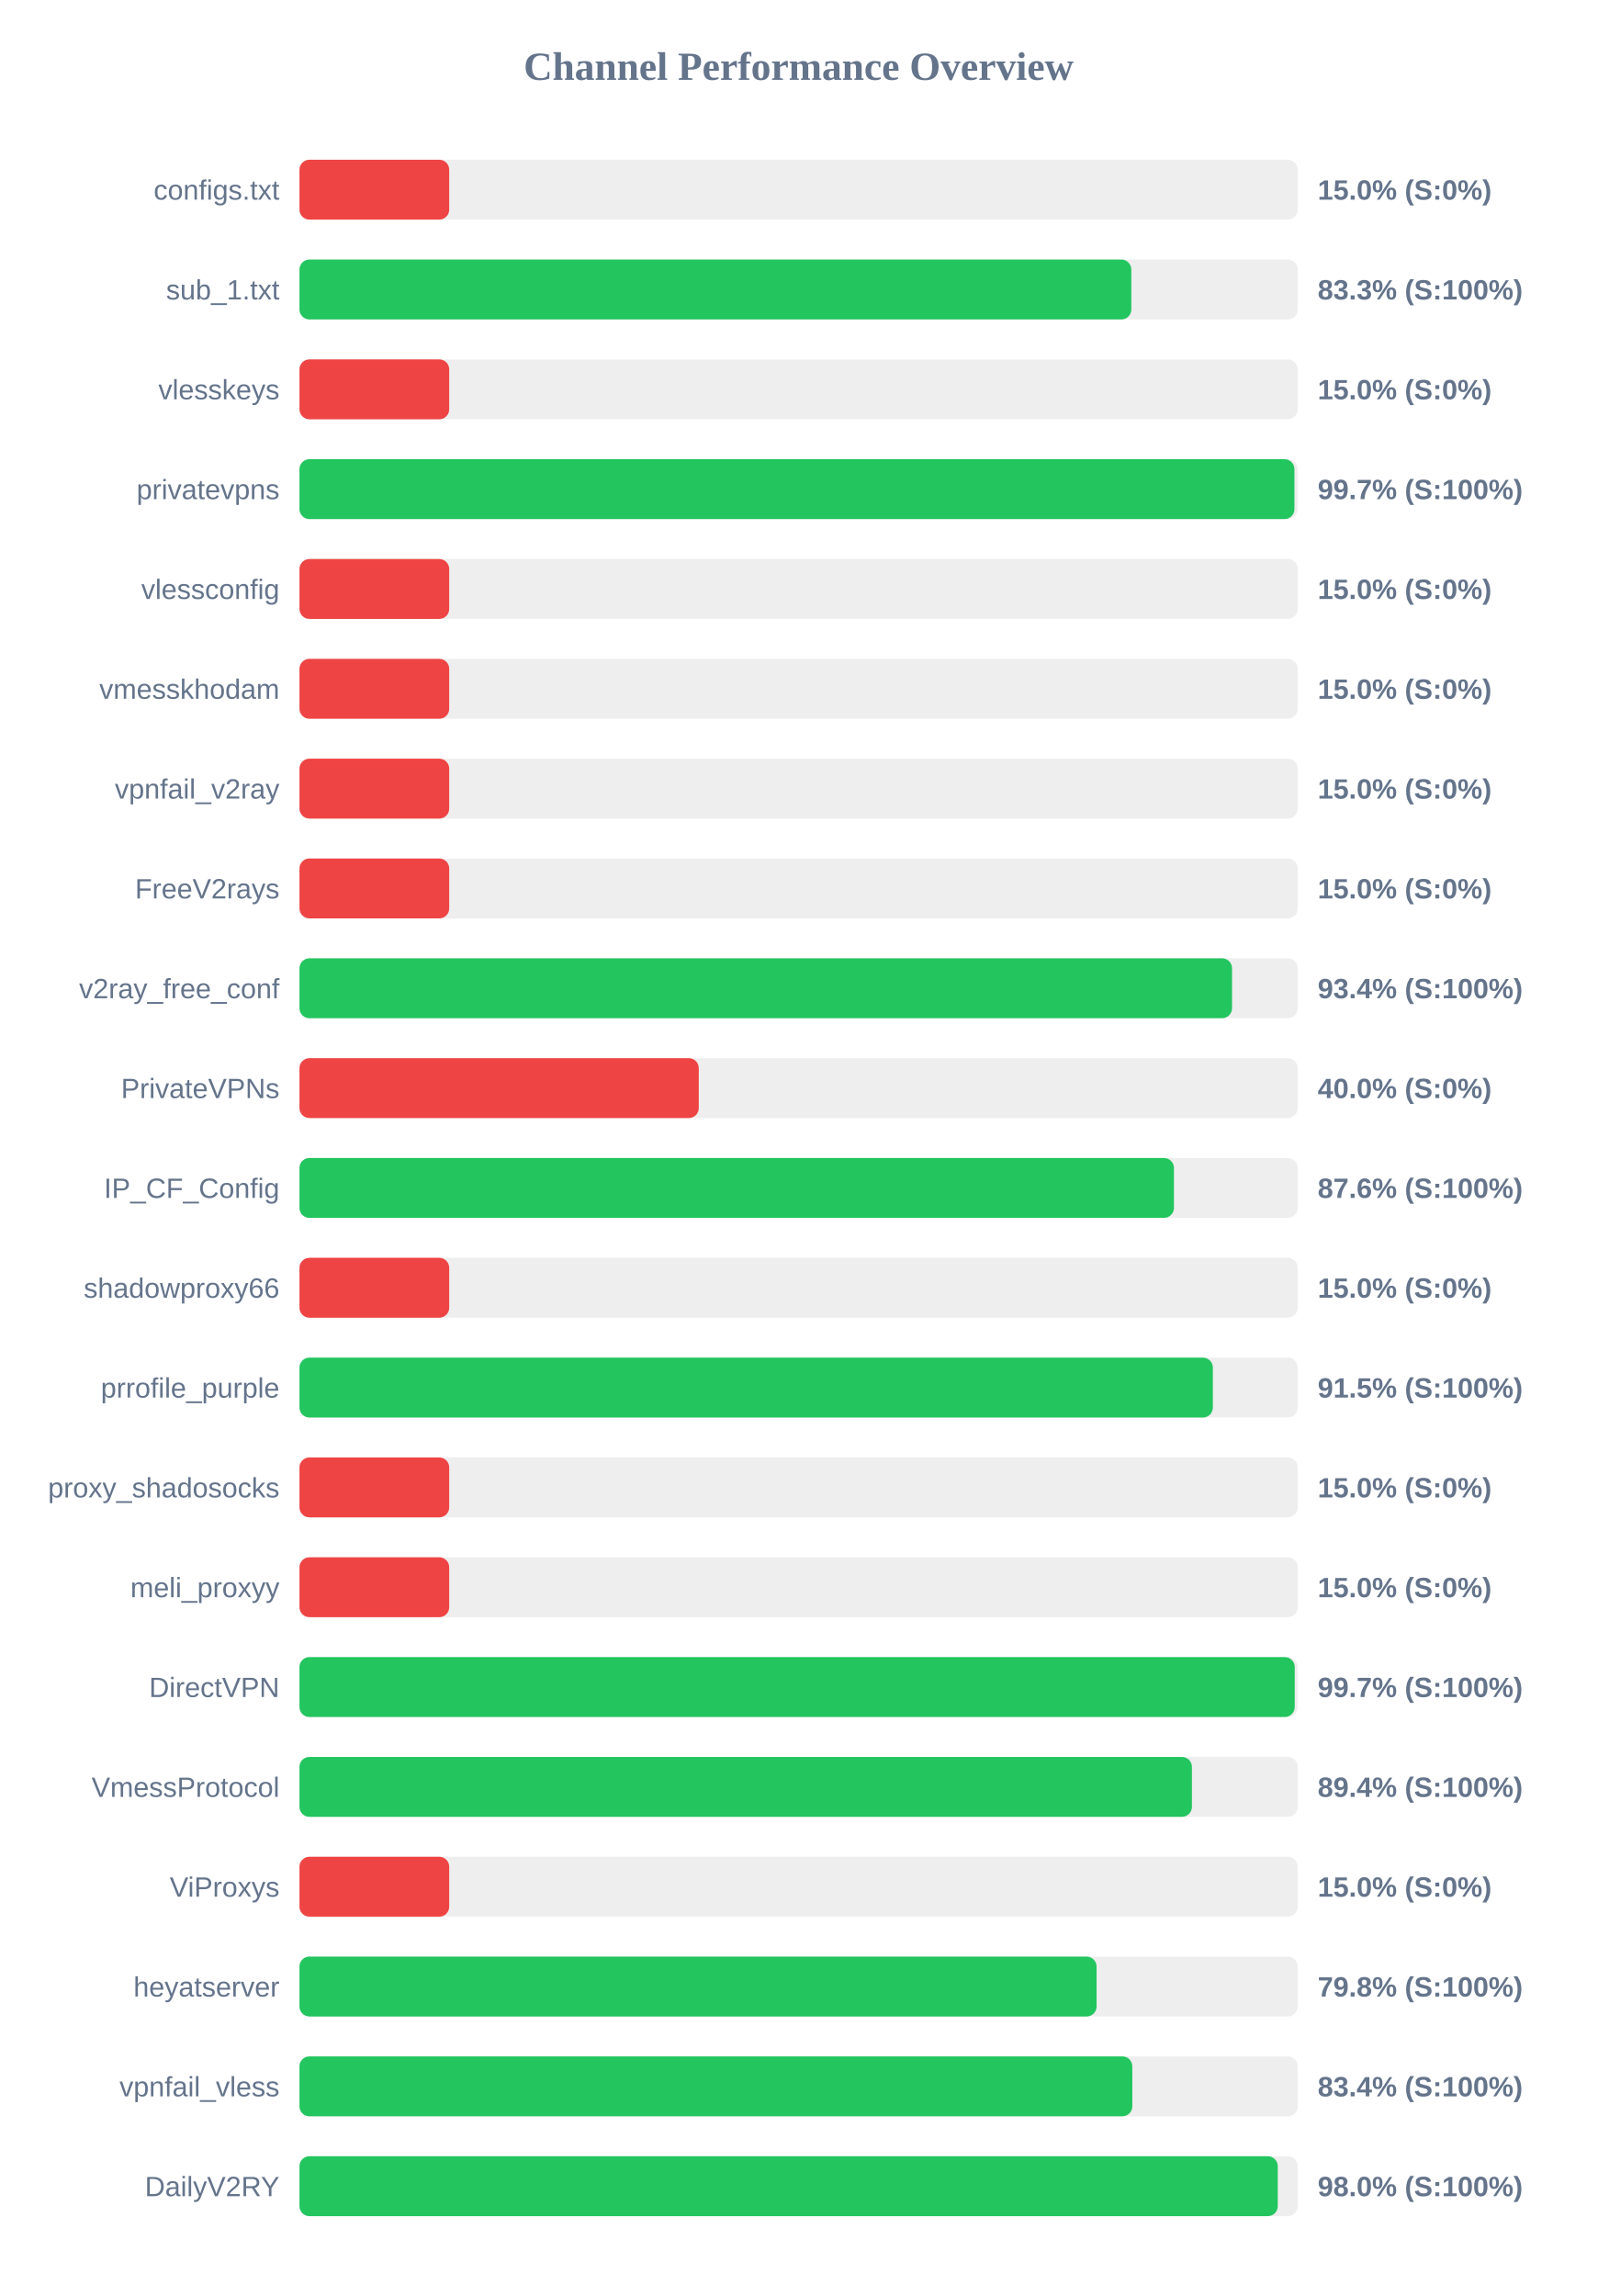
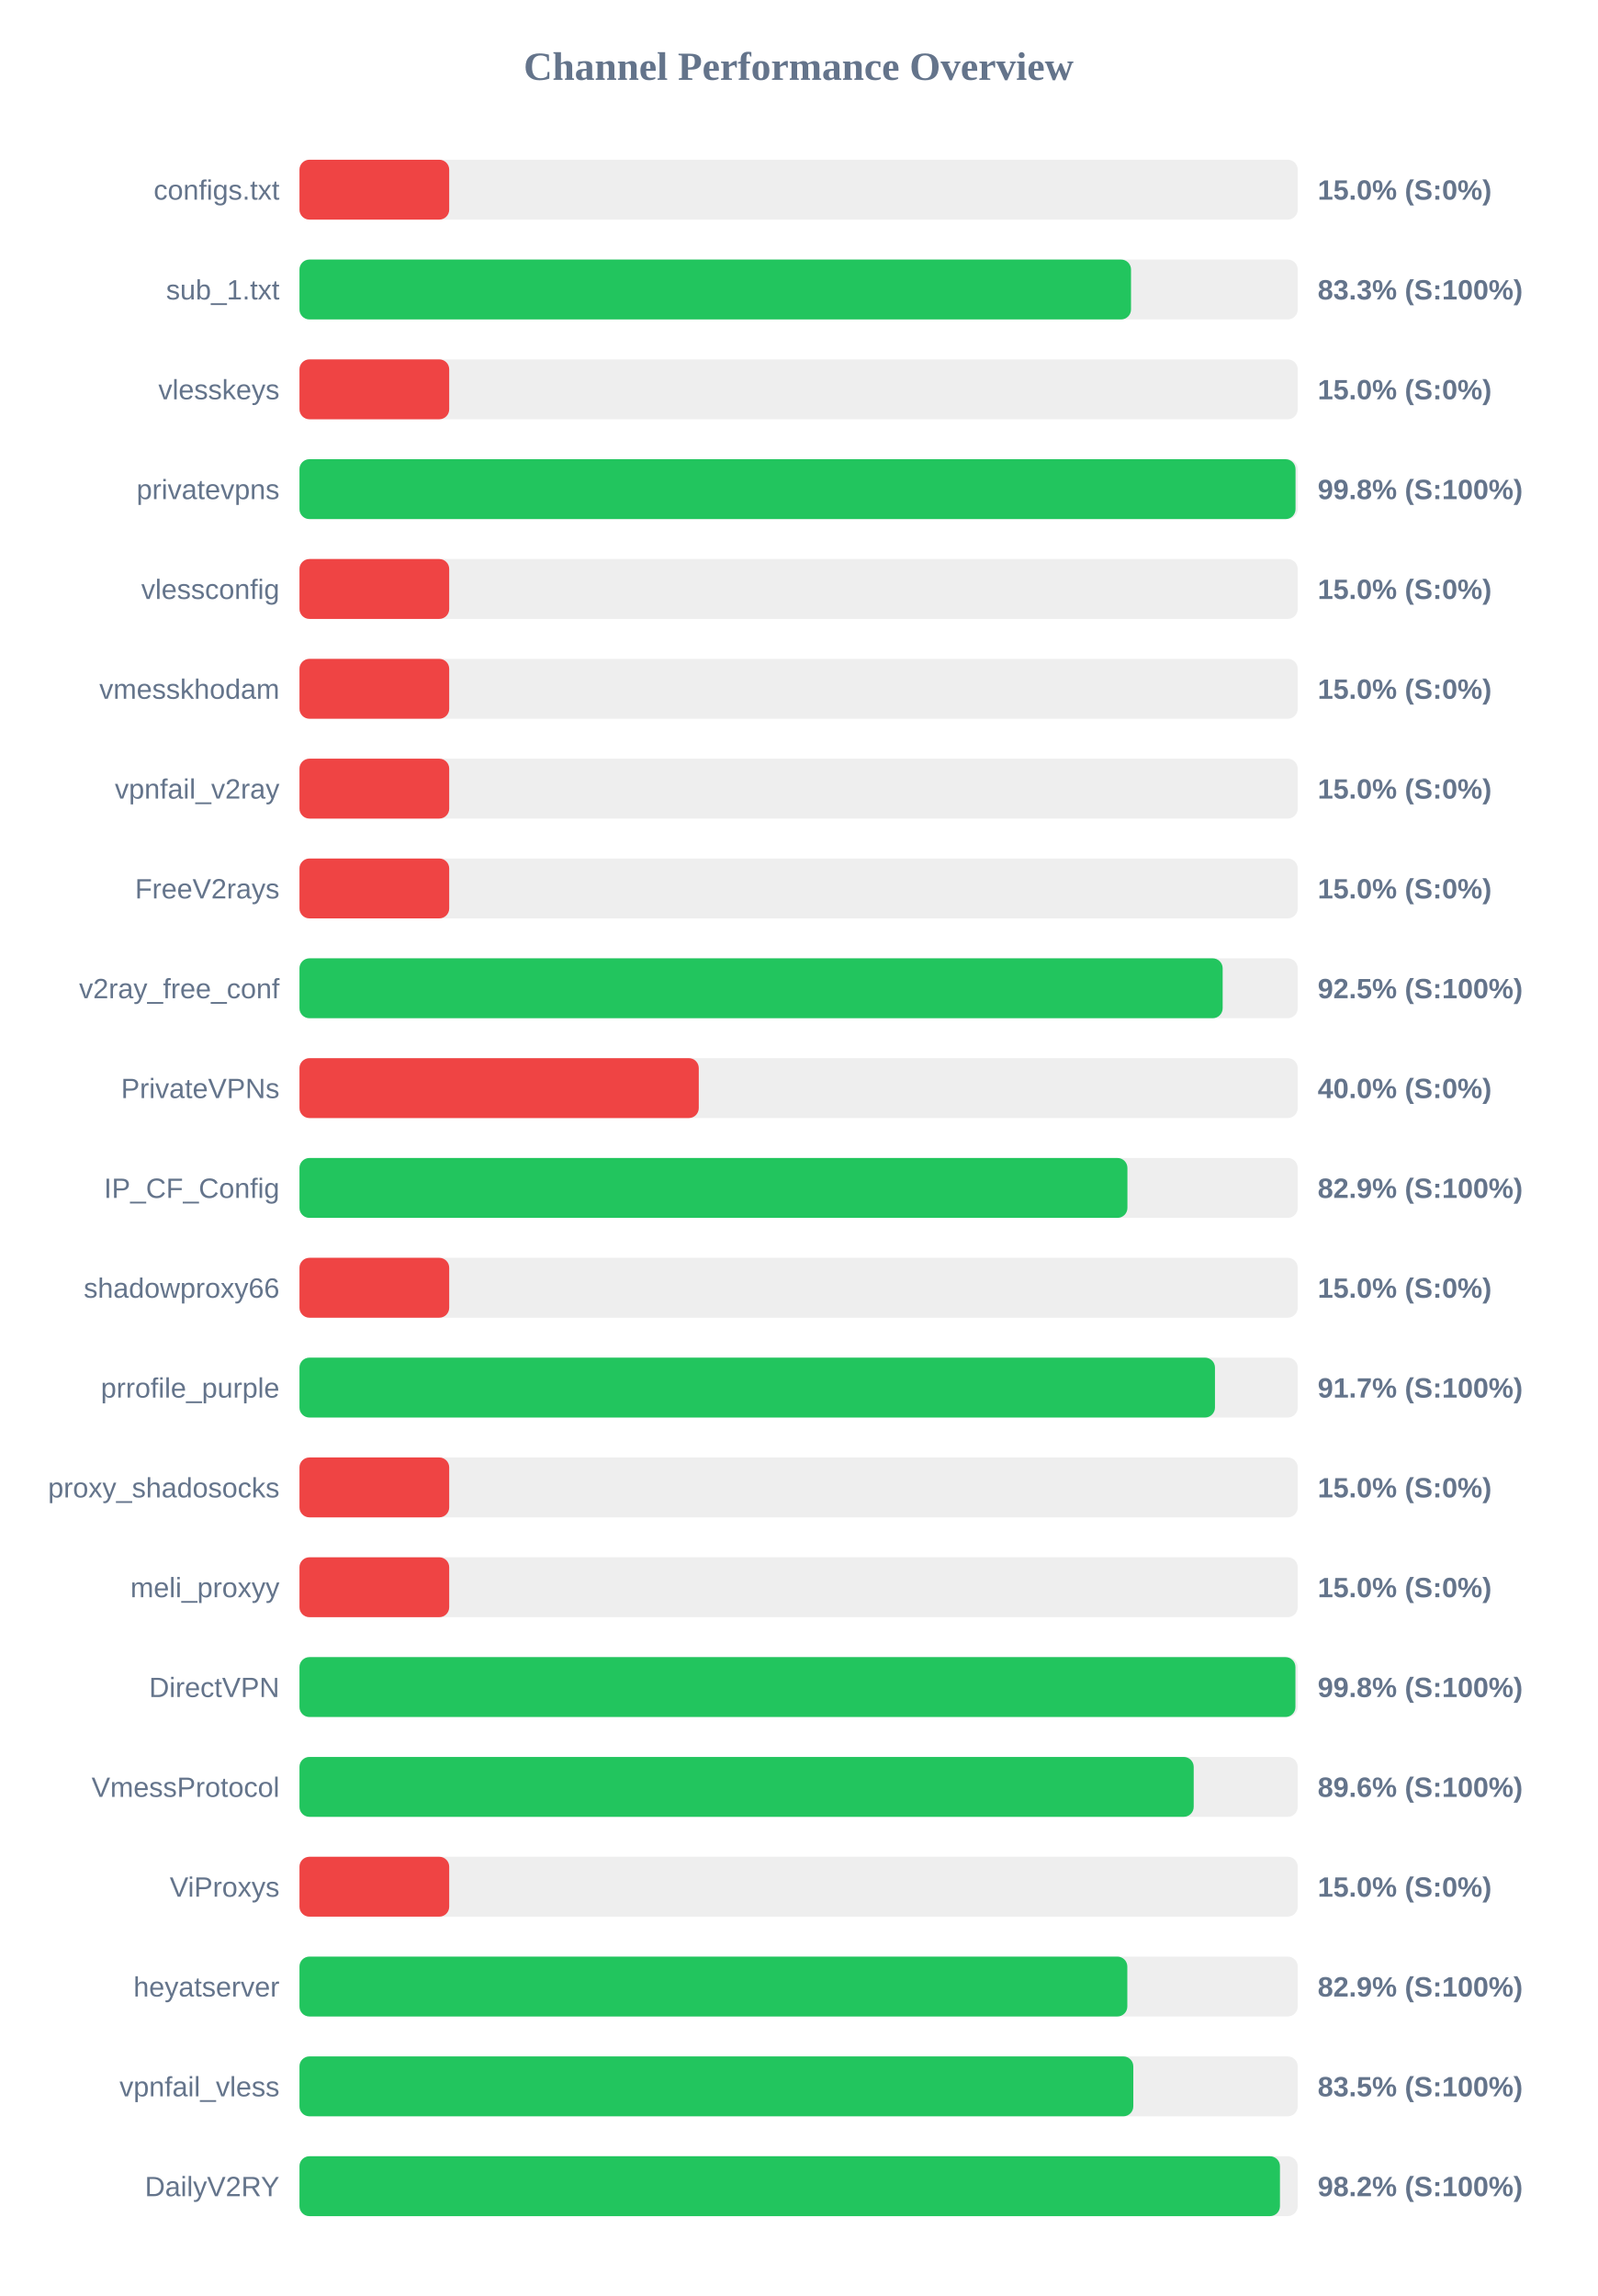
<svg xmlns="http://www.w3.org/2000/svg" width="800" height="1150" version="1.1">
  <style>
        .row { font: 14px Arial; fill: #64748b; }
        .score { font: bold 14px Arial; fill: #64748b; }
    </style>
  <text x="400" y="40" text-anchor="middle" font-size="20px" font-weight="bold" fill="#64748b">Channel Performance Overview</text>
  <rect x="150" y="80" width="500" height="30" fill="#eee" rx="5" />
  <rect x="150" y="80" width="75.0" height="30" fill="#ef4444" rx="5" />
  <text x="140" y="100" text-anchor="end" class="row">configs.txt</text>
  <text x="660" y="100" text-anchor="start" class="score">15.0% (S:0%)</text>
  <rect x="150" y="130" width="500" height="30" fill="#eee" rx="5" />
-   <rect x="150" y="130" width="416.65" height="30" fill="#22c55e" rx="5" />
+   <rect x="150" y="130" width="416.5" height="30" fill="#22c55e" rx="5" />
  <text x="140" y="150" text-anchor="end" class="row">sub_1.txt</text>
  <text x="660" y="150" text-anchor="start" class="score">83.3% (S:100%)</text>
  <rect x="150" y="180" width="500" height="30" fill="#eee" rx="5" />
  <rect x="150" y="180" width="75.0" height="30" fill="#ef4444" rx="5" />
  <text x="140" y="200" text-anchor="end" class="row">vlesskeys</text>
  <text x="660" y="200" text-anchor="start" class="score">15.0% (S:0%)</text>
  <rect x="150" y="230" width="500" height="30" fill="#eee" rx="5" />
-   <rect x="150" y="230" width="498.35" height="30" fill="#22c55e" rx="5" />
+   <rect x="150" y="230" width="498.9" height="30" fill="#22c55e" rx="5" />
  <text x="140" y="250" text-anchor="end" class="row">privatevpns</text>
-   <text x="660" y="250" text-anchor="start" class="score">99.7% (S:100%)</text>
+   <text x="660" y="250" text-anchor="start" class="score">99.8% (S:100%)</text>
  <rect x="150" y="280" width="500" height="30" fill="#eee" rx="5" />
  <rect x="150" y="280" width="75.0" height="30" fill="#ef4444" rx="5" />
  <text x="140" y="300" text-anchor="end" class="row">vlessconfig</text>
  <text x="660" y="300" text-anchor="start" class="score">15.0% (S:0%)</text>
  <rect x="150" y="330" width="500" height="30" fill="#eee" rx="5" />
  <rect x="150" y="330" width="75.0" height="30" fill="#ef4444" rx="5" />
  <text x="140" y="350" text-anchor="end" class="row">vmesskhodam</text>
  <text x="660" y="350" text-anchor="start" class="score">15.0% (S:0%)</text>
  <rect x="150" y="380" width="500" height="30" fill="#eee" rx="5" />
  <rect x="150" y="380" width="75.0" height="30" fill="#ef4444" rx="5" />
  <text x="140" y="400" text-anchor="end" class="row">vpnfail_v2ray</text>
  <text x="660" y="400" text-anchor="start" class="score">15.0% (S:0%)</text>
  <rect x="150" y="430" width="500" height="30" fill="#eee" rx="5" />
  <rect x="150" y="430" width="75.0" height="30" fill="#ef4444" rx="5" />
  <text x="140" y="450" text-anchor="end" class="row">FreeV2rays</text>
  <text x="660" y="450" text-anchor="start" class="score">15.0% (S:0%)</text>
  <rect x="150" y="480" width="500" height="30" fill="#eee" rx="5" />
-   <rect x="150" y="480" width="467.1" height="30" fill="#22c55e" rx="5" />
+   <rect x="150" y="480" width="462.4" height="30" fill="#22c55e" rx="5" />
  <text x="140" y="500" text-anchor="end" class="row">v2ray_free_conf</text>
-   <text x="660" y="500" text-anchor="start" class="score">93.4% (S:100%)</text>
+   <text x="660" y="500" text-anchor="start" class="score">92.5% (S:100%)</text>
  <rect x="150" y="530" width="500" height="30" fill="#eee" rx="5" />
  <rect x="150" y="530" width="200.0" height="30" fill="#ef4444" rx="5" />
  <text x="140" y="550" text-anchor="end" class="row">PrivateVPNs</text>
  <text x="660" y="550" text-anchor="start" class="score">40.0% (S:0%)</text>
  <rect x="150" y="580" width="500" height="30" fill="#eee" rx="5" />
-   <rect x="150" y="580" width="438.0" height="30" fill="#22c55e" rx="5" />
+   <rect x="150" y="580" width="414.7" height="30" fill="#22c55e" rx="5" />
  <text x="140" y="600" text-anchor="end" class="row">IP_CF_Config</text>
-   <text x="660" y="600" text-anchor="start" class="score">87.6% (S:100%)</text>
+   <text x="660" y="600" text-anchor="start" class="score">82.9% (S:100%)</text>
  <rect x="150" y="630" width="500" height="30" fill="#eee" rx="5" />
  <rect x="150" y="630" width="75.0" height="30" fill="#ef4444" rx="5" />
  <text x="140" y="650" text-anchor="end" class="row">shadowproxy66</text>
  <text x="660" y="650" text-anchor="start" class="score">15.0% (S:0%)</text>
  <rect x="150" y="680" width="500" height="30" fill="#eee" rx="5" />
-   <rect x="150" y="680" width="457.5" height="30" fill="#22c55e" rx="5" />
+   <rect x="150" y="680" width="458.55" height="30" fill="#22c55e" rx="5" />
  <text x="140" y="700" text-anchor="end" class="row">prrofile_purple</text>
-   <text x="660" y="700" text-anchor="start" class="score">91.5% (S:100%)</text>
+   <text x="660" y="700" text-anchor="start" class="score">91.7% (S:100%)</text>
  <rect x="150" y="730" width="500" height="30" fill="#eee" rx="5" />
  <rect x="150" y="730" width="75.0" height="30" fill="#ef4444" rx="5" />
  <text x="140" y="750" text-anchor="end" class="row">proxy_shadosocks</text>
  <text x="660" y="750" text-anchor="start" class="score">15.0% (S:0%)</text>
  <rect x="150" y="780" width="500" height="30" fill="#eee" rx="5" />
  <rect x="150" y="780" width="75.0" height="30" fill="#ef4444" rx="5" />
  <text x="140" y="800" text-anchor="end" class="row">meli_proxyy</text>
  <text x="660" y="800" text-anchor="start" class="score">15.0% (S:0%)</text>
  <rect x="150" y="830" width="500" height="30" fill="#eee" rx="5" />
-   <rect x="150" y="830" width="498.5" height="30" fill="#22c55e" rx="5" />
+   <rect x="150" y="830" width="498.85" height="30" fill="#22c55e" rx="5" />
  <text x="140" y="850" text-anchor="end" class="row">DirectVPN</text>
-   <text x="660" y="850" text-anchor="start" class="score">99.7% (S:100%)</text>
+   <text x="660" y="850" text-anchor="start" class="score">99.8% (S:100%)</text>
  <rect x="150" y="880" width="500" height="30" fill="#eee" rx="5" />
-   <rect x="150" y="880" width="447.0" height="30" fill="#22c55e" rx="5" />
+   <rect x="150" y="880" width="447.9" height="30" fill="#22c55e" rx="5" />
  <text x="140" y="900" text-anchor="end" class="row">VmessProtocol</text>
-   <text x="660" y="900" text-anchor="start" class="score">89.4% (S:100%)</text>
+   <text x="660" y="900" text-anchor="start" class="score">89.6% (S:100%)</text>
  <rect x="150" y="930" width="500" height="30" fill="#eee" rx="5" />
  <rect x="150" y="930" width="75.0" height="30" fill="#ef4444" rx="5" />
  <text x="140" y="950" text-anchor="end" class="row">ViProxys</text>
  <text x="660" y="950" text-anchor="start" class="score">15.0% (S:0%)</text>
  <rect x="150" y="980" width="500" height="30" fill="#eee" rx="5" />
-   <rect x="150" y="980" width="399.25" height="30" fill="#22c55e" rx="5" />
+   <rect x="150" y="980" width="414.65" height="30" fill="#22c55e" rx="5" />
  <text x="140" y="1000" text-anchor="end" class="row">heyatserver</text>
-   <text x="660" y="1000" text-anchor="start" class="score">79.8% (S:100%)</text>
+   <text x="660" y="1000" text-anchor="start" class="score">82.9% (S:100%)</text>
  <rect x="150" y="1030" width="500" height="30" fill="#eee" rx="5" />
-   <rect x="150" y="1030" width="417.15" height="30" fill="#22c55e" rx="5" />
+   <rect x="150" y="1030" width="417.65" height="30" fill="#22c55e" rx="5" />
  <text x="140" y="1050" text-anchor="end" class="row">vpnfail_vless</text>
-   <text x="660" y="1050" text-anchor="start" class="score">83.4% (S:100%)</text>
+   <text x="660" y="1050" text-anchor="start" class="score">83.5% (S:100%)</text>
  <rect x="150" y="1080" width="500" height="30" fill="#eee" rx="5" />
-   <rect x="150" y="1080" width="490.0" height="30" fill="#22c55e" rx="5" />
+   <rect x="150" y="1080" width="491.1" height="30" fill="#22c55e" rx="5" />
  <text x="140" y="1100" text-anchor="end" class="row">DailyV2RY</text>
-   <text x="660" y="1100" text-anchor="start" class="score">98.0% (S:100%)</text>
+   <text x="660" y="1100" text-anchor="start" class="score">98.2% (S:100%)</text>
</svg>
